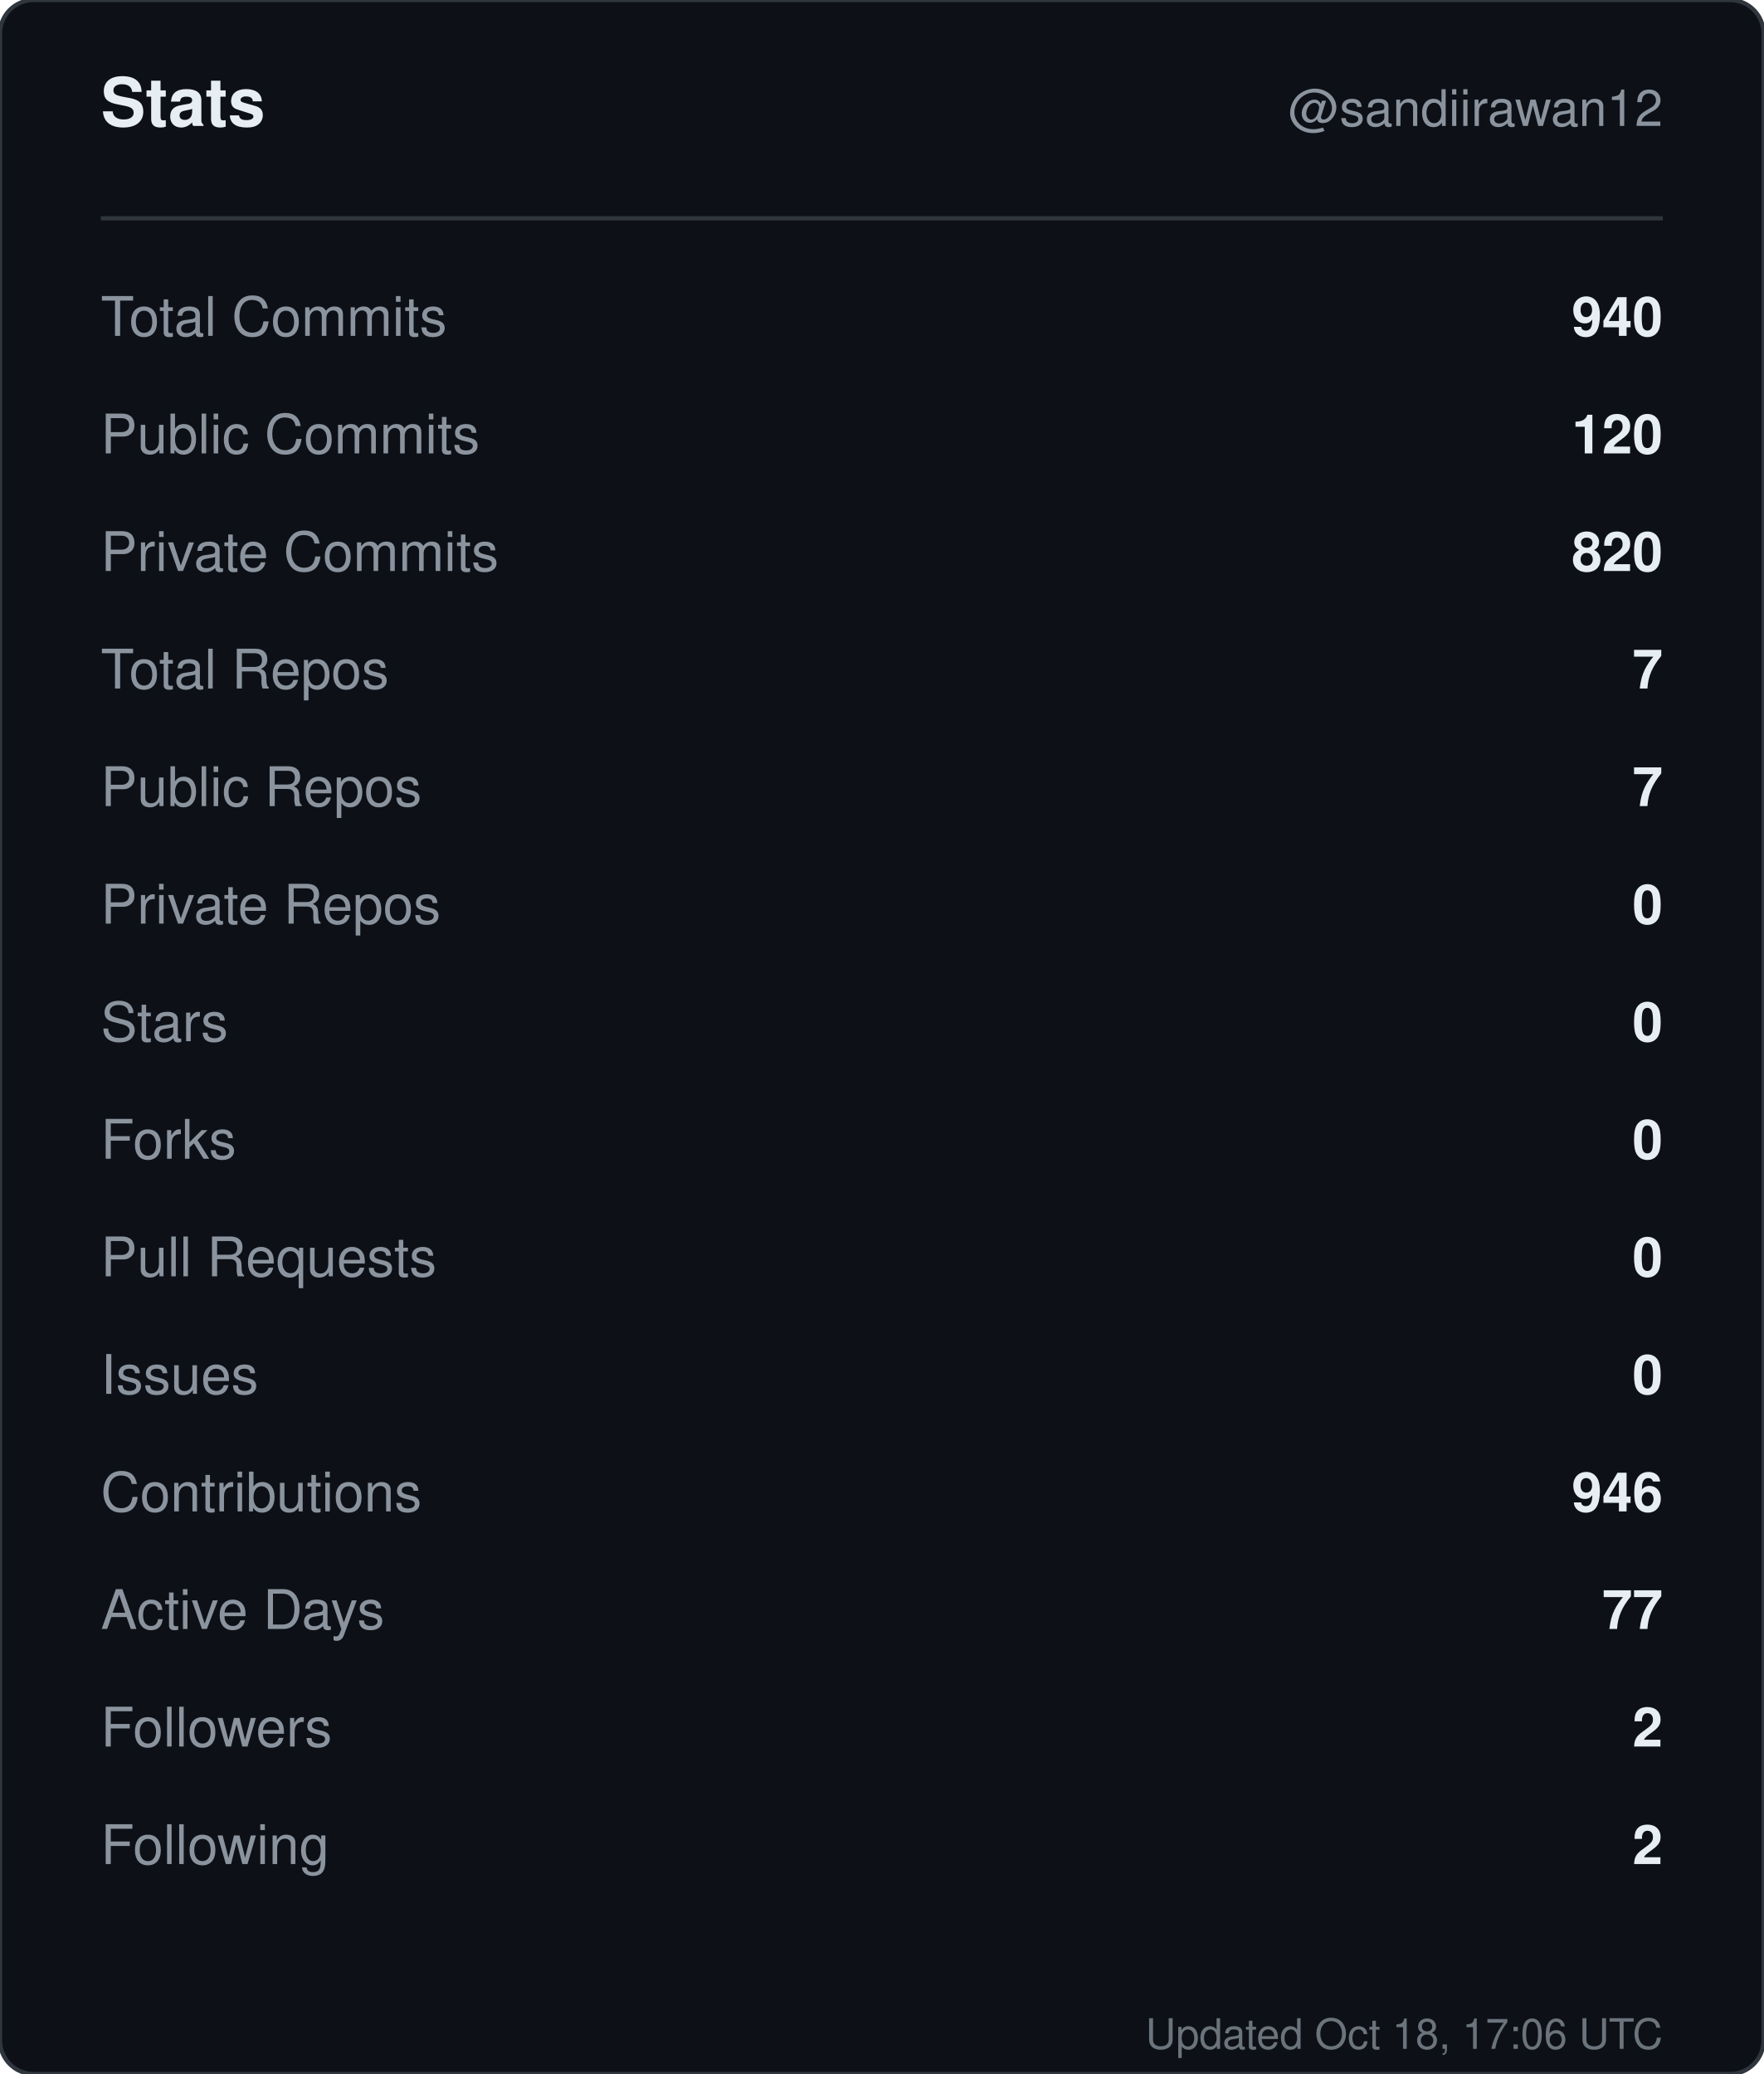
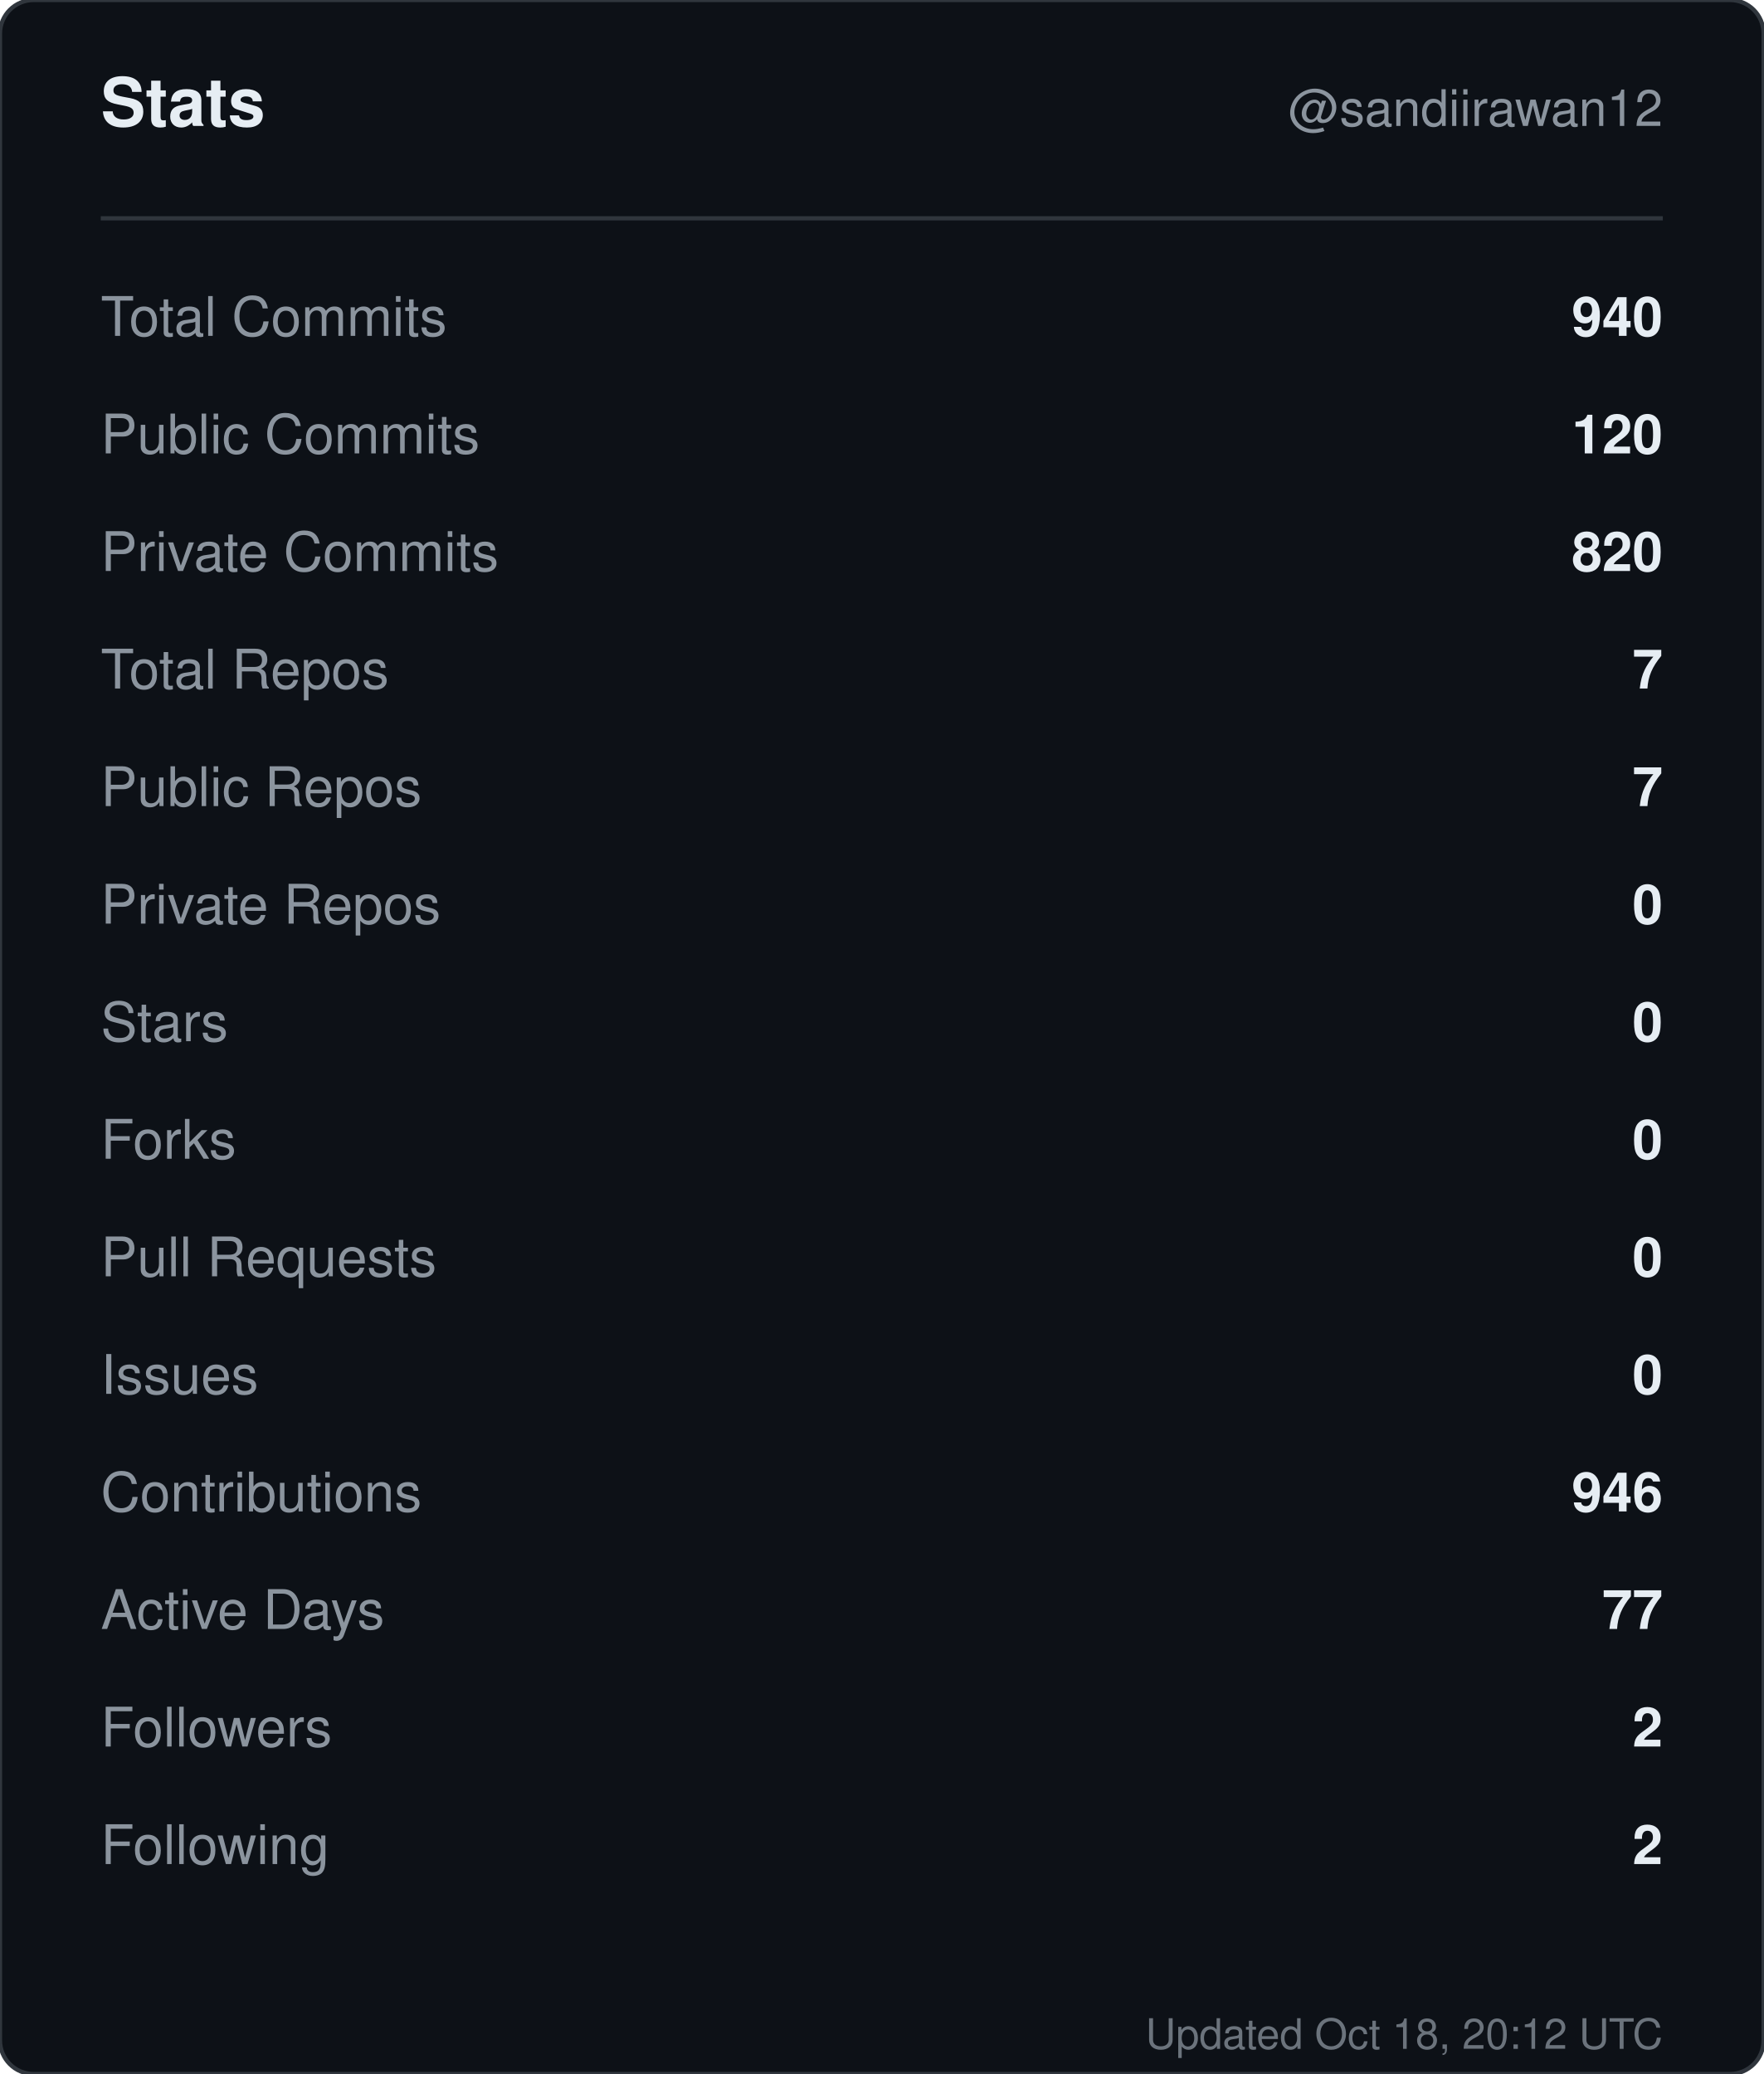
<svg xmlns="http://www.w3.org/2000/svg" width="420" height="494" viewBox="0 0 420 494" role="img" aria-label="Stats for sandiirawan12">
  <rect width="420" height="494" rx="8" fill="#0d1117" stroke="#30363d" />
  <g font-family="-apple-system, BlinkMacSystemFont, Segoe UI, Helvetica, Arial, sans-serif">
    <text x="24" y="30" fill="#e6edf3" font-size="16" font-weight="700">Stats</text>
    <text x="396" y="30" fill="#8b949e" font-size="12" text-anchor="end">@sandiirawan12</text>
    <line x1="24" y1="52" x2="396" y2="52" stroke="#30363d" />
    <text x="24" y="80" fill="#8b949e" font-size="13">Total Commits</text>
    <text x="396" y="80" fill="#e6edf3" font-size="13" font-weight="600" text-anchor="end">940</text>
    <text x="24" y="108" fill="#8b949e" font-size="13">Public Commits</text>
    <text x="396" y="108" fill="#e6edf3" font-size="13" font-weight="600" text-anchor="end">120</text>
    <text x="24" y="136" fill="#8b949e" font-size="13">Private Commits</text>
    <text x="396" y="136" fill="#e6edf3" font-size="13" font-weight="600" text-anchor="end">820</text>
    <text x="24" y="164" fill="#8b949e" font-size="13">Total Repos</text>
    <text x="396" y="164" fill="#e6edf3" font-size="13" font-weight="600" text-anchor="end">7</text>
    <text x="24" y="192" fill="#8b949e" font-size="13">Public Repos</text>
    <text x="396" y="192" fill="#e6edf3" font-size="13" font-weight="600" text-anchor="end">7</text>
    <text x="24" y="220" fill="#8b949e" font-size="13">Private Repos</text>
    <text x="396" y="220" fill="#e6edf3" font-size="13" font-weight="600" text-anchor="end">0</text>
    <text x="24" y="248" fill="#8b949e" font-size="13">Stars</text>
    <text x="396" y="248" fill="#e6edf3" font-size="13" font-weight="600" text-anchor="end">0</text>
    <text x="24" y="276" fill="#8b949e" font-size="13">Forks</text>
    <text x="396" y="276" fill="#e6edf3" font-size="13" font-weight="600" text-anchor="end">0</text>
    <text x="24" y="304" fill="#8b949e" font-size="13">Pull Requests</text>
    <text x="396" y="304" fill="#e6edf3" font-size="13" font-weight="600" text-anchor="end">0</text>
    <text x="24" y="332" fill="#8b949e" font-size="13">Issues</text>
    <text x="396" y="332" fill="#e6edf3" font-size="13" font-weight="600" text-anchor="end">0</text>
    <text x="24" y="360" fill="#8b949e" font-size="13">Contributions</text>
    <text x="396" y="360" fill="#e6edf3" font-size="13" font-weight="600" text-anchor="end">946</text>
    <text x="24" y="388" fill="#8b949e" font-size="13">Active Days</text>
    <text x="396" y="388" fill="#e6edf3" font-size="13" font-weight="600" text-anchor="end">77</text>
    <text x="24" y="416" fill="#8b949e" font-size="13">Followers</text>
    <text x="396" y="416" fill="#e6edf3" font-size="13" font-weight="600" text-anchor="end">2</text>
    <text x="24" y="444" fill="#8b949e" font-size="13">Following</text>
    <text x="396" y="444" fill="#e6edf3" font-size="13" font-weight="600" text-anchor="end">2</text>
-     <text x="396" y="488" fill="#8b949e" font-size="10" text-anchor="end" opacity="0.75">Updated Oct 18, 17:06 UTC</text>
+     <text x="396" y="488" fill="#8b949e" font-size="10" text-anchor="end" opacity="0.75">Updated Oct 18, 20:12 UTC</text>
  </g>
</svg>
